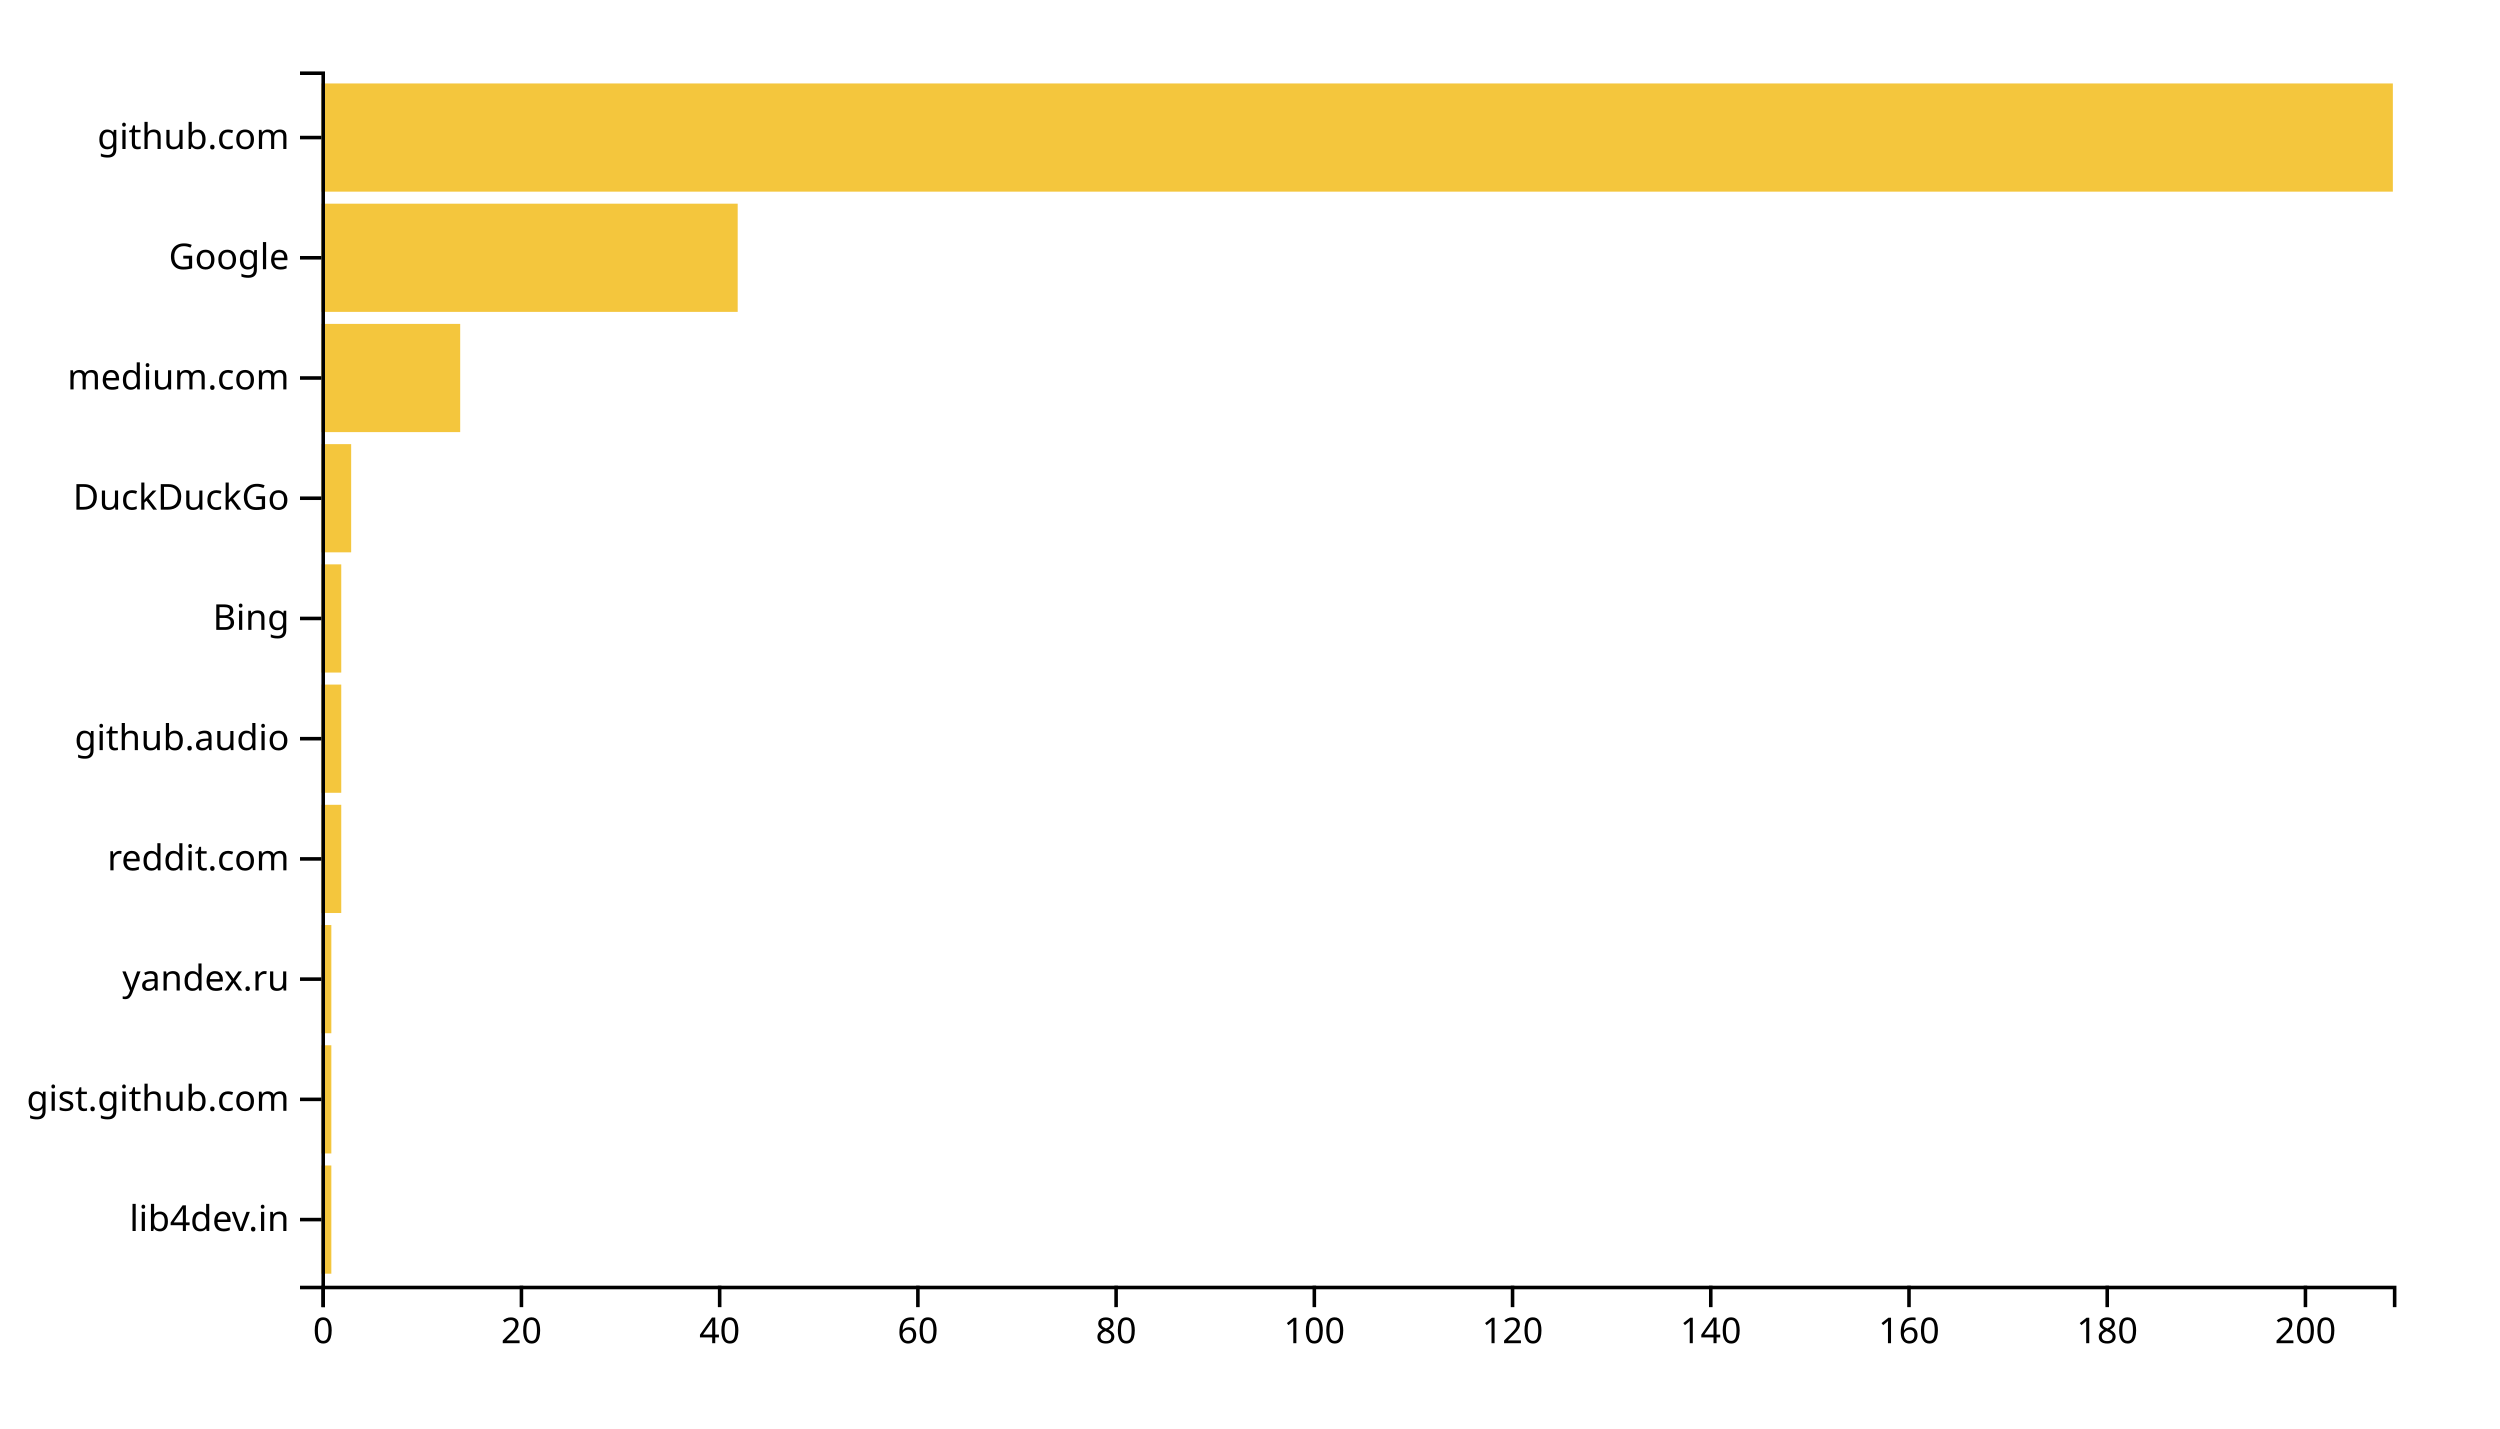
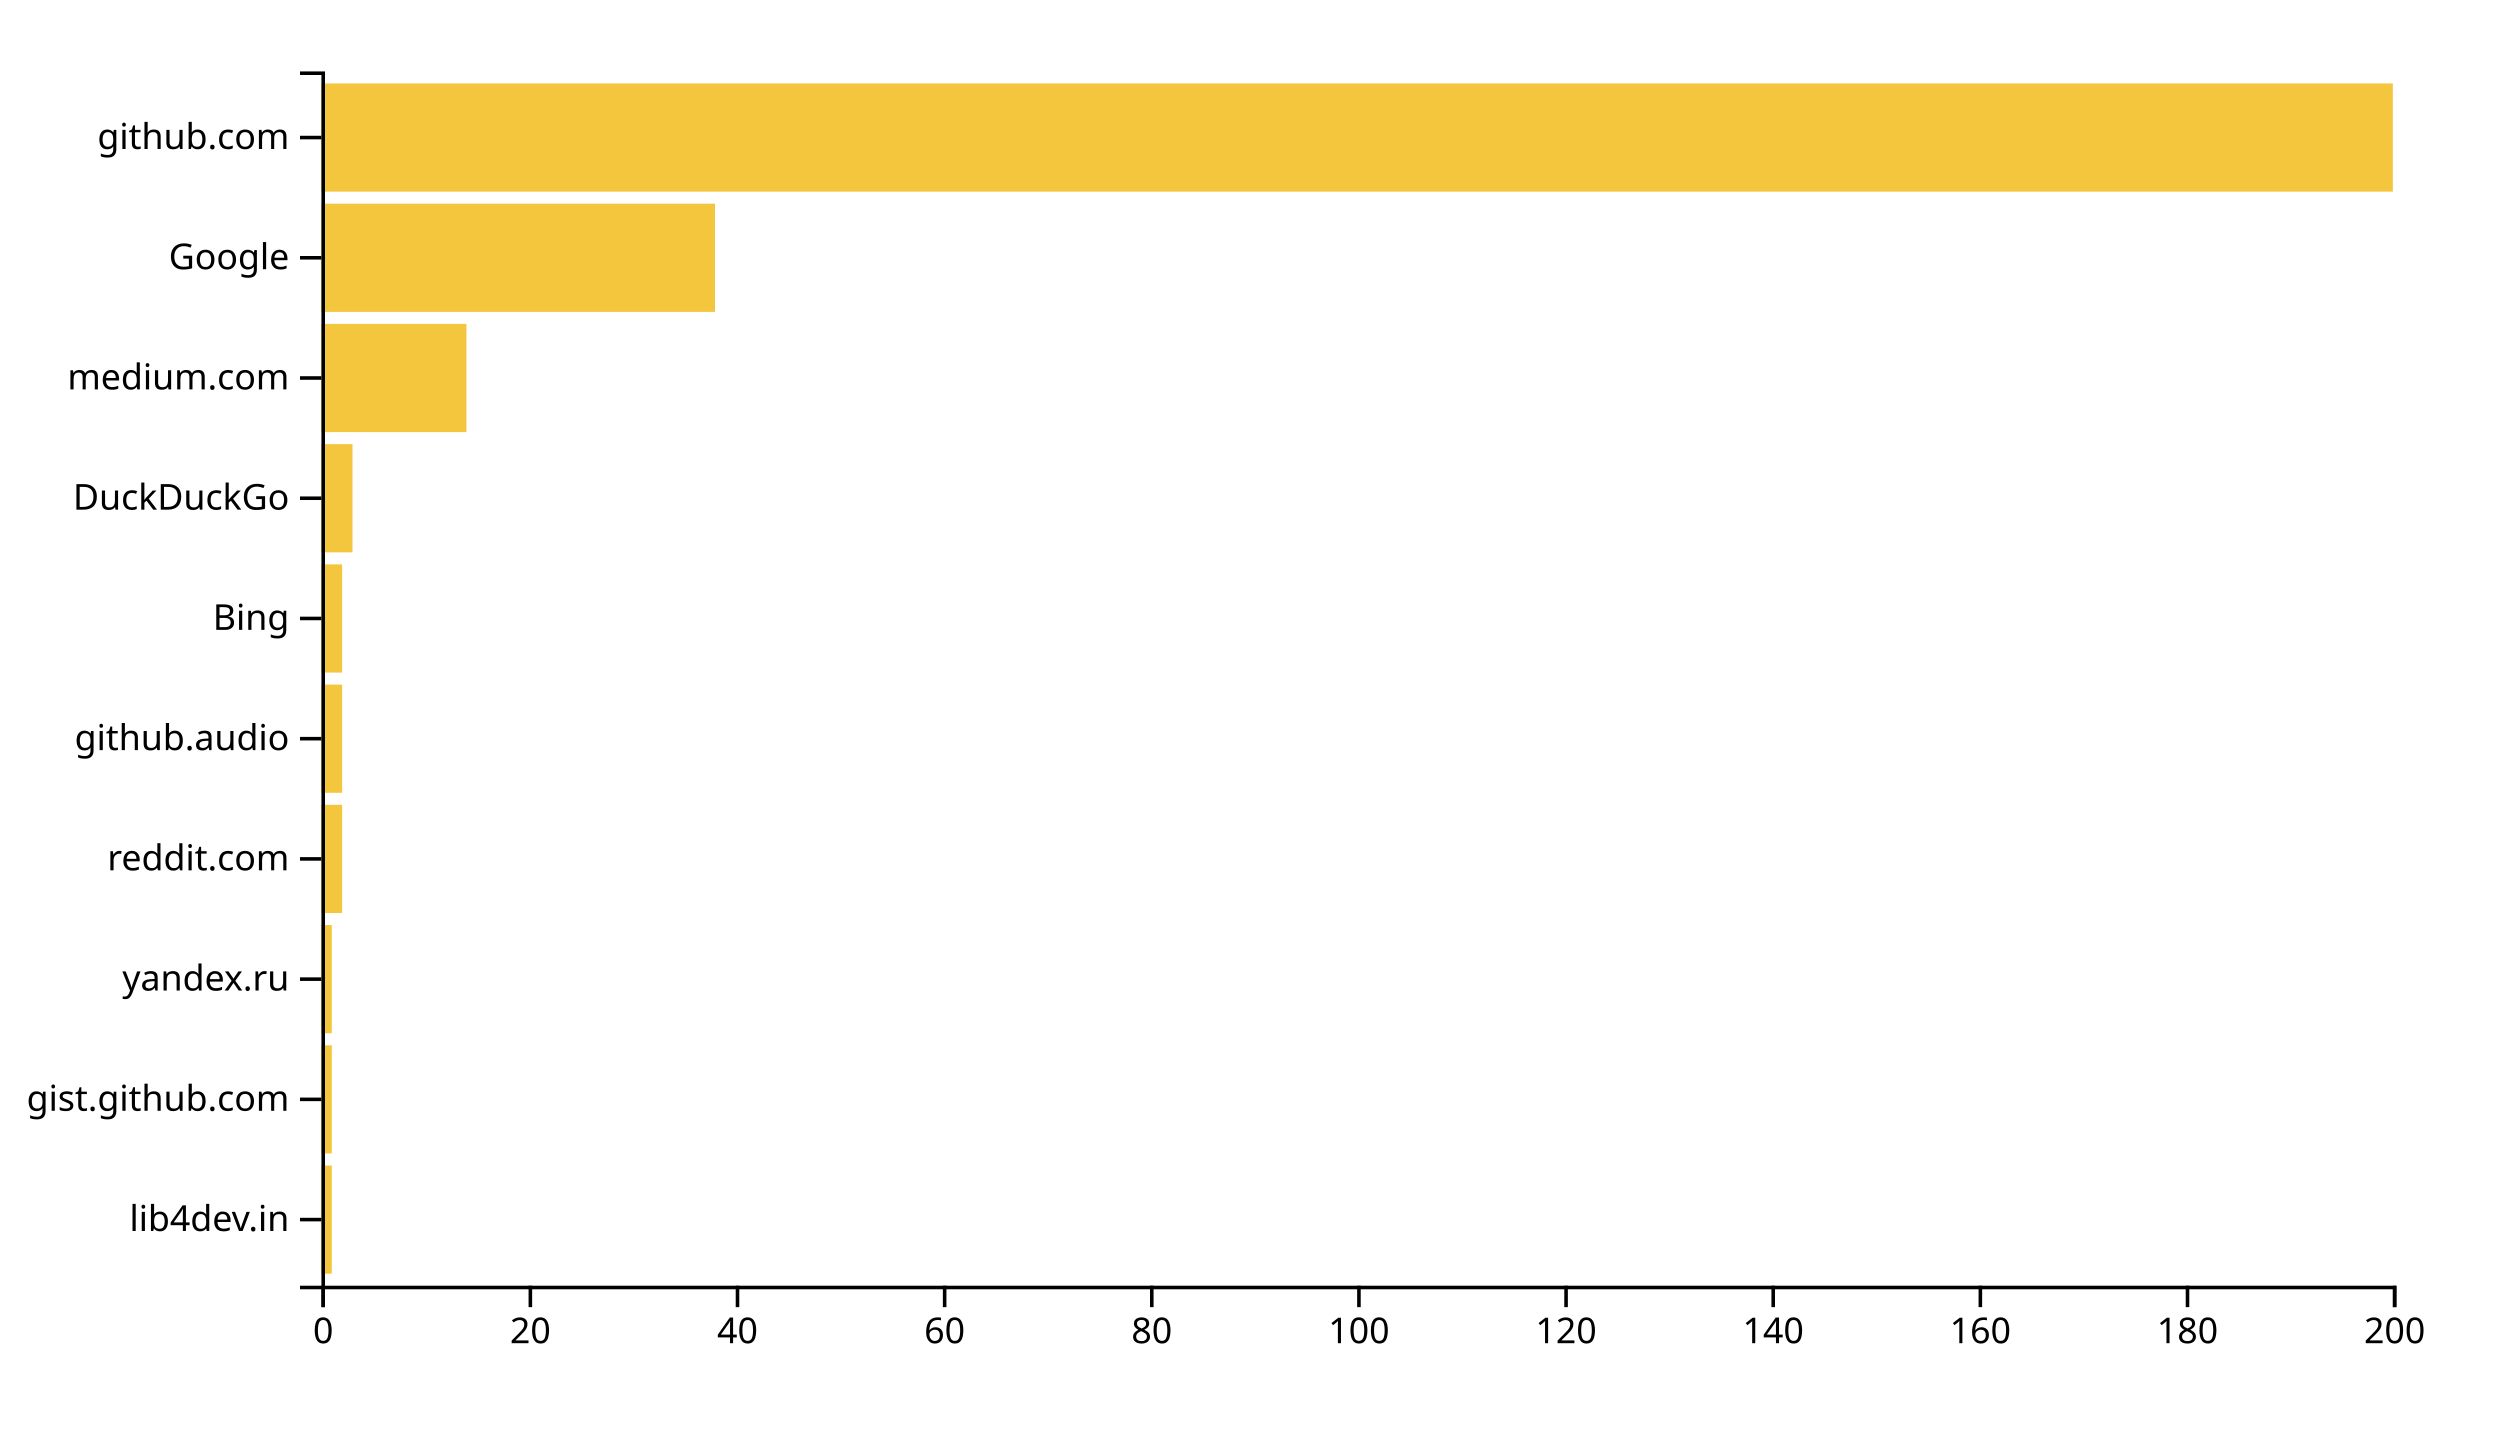
<svg xmlns="http://www.w3.org/2000/svg" width="700" height="400">
  <g transform="translate(90,20)">
-     <rect class="bar" width="2.775" y="306.337" height="30.297" style="fill: #f4c63d; text-anchor: end;" />
-     <rect class="bar" width="2.775" y="272.673" height="30.297" style="fill: #f4c63d; text-anchor: end;" />
-     <rect class="bar" width="2.775" y="239.01" height="30.297" style="fill: #f4c63d; text-anchor: end;" />
-     <rect class="bar" width="5.55" y="205.347" height="30.297" style="fill: #f4c63d; text-anchor: end;" />
-     <rect class="bar" width="5.55" y="171.683" height="30.297" style="fill: #f4c63d; text-anchor: end;" />
-     <rect class="bar" width="5.55" y="138.02" height="30.297" style="fill: #f4c63d; text-anchor: end;" />
-     <rect class="bar" width="8.325" y="104.356" height="30.297" style="fill: #f4c63d; text-anchor: end;" />
-     <rect class="bar" width="38.852" y="70.693" height="30.297" style="fill: #f4c63d; text-anchor: end;" />
-     <rect class="bar" width="116.555" y="37.03" height="30.297" style="fill: #f4c63d; text-anchor: end;" />
+     <rect class="bar" width="2.9" y="306.337" height="30.297" style="fill: #f4c63d; text-anchor: end;" />
+     <rect class="bar" width="2.9" y="272.673" height="30.297" style="fill: #f4c63d; text-anchor: end;" />
+     <rect class="bar" width="2.9" y="239.01" height="30.297" style="fill: #f4c63d; text-anchor: end;" />
+     <rect class="bar" width="5.8" y="205.347" height="30.297" style="fill: #f4c63d; text-anchor: end;" />
+     <rect class="bar" width="5.8" y="171.683" height="30.297" style="fill: #f4c63d; text-anchor: end;" />
+     <rect class="bar" width="5.8" y="138.02" height="30.297" style="fill: #f4c63d; text-anchor: end;" />
+     <rect class="bar" width="8.7" y="104.356" height="30.297" style="fill: #f4c63d; text-anchor: end;" />
+     <rect class="bar" width="40.6" y="70.693" height="30.297" style="fill: #f4c63d; text-anchor: end;" />
+     <rect class="bar" width="110.2" y="37.03" height="30.297" style="fill: #f4c63d; text-anchor: end;" />
    <rect class="bar" width="580" y="3.366" height="30.297" style="fill: #f4c63d; text-anchor: end;" />
    <g transform="translate(0,340)" fill="none" font-size="10" font-family="sans-serif" text-anchor="middle">
      <path class="domain" stroke="currentColor" d="M0.5,6V0.5H580.5V6" />
      <g class="tick" opacity="1" transform="translate(0.5,0)">
        <line stroke="currentColor" y2="6" />
        <text fill="currentColor" y="9" dy="0.71em">0</text>
      </g>
-       <g class="tick" opacity="1" transform="translate(56.00239,0)">
+       <g class="tick" opacity="1" transform="translate(58.5,0)">
        <line stroke="currentColor" y2="6" />
        <text fill="currentColor" y="9" dy="0.71em">20</text>
      </g>
-       <g class="tick" opacity="1" transform="translate(111.5048,0)">
+       <g class="tick" opacity="1" transform="translate(116.5,0)">
        <line stroke="currentColor" y2="6" />
        <text fill="currentColor" y="9" dy="0.71em">40</text>
      </g>
-       <g class="tick" opacity="1" transform="translate(167.0072,0)">
+       <g class="tick" opacity="1" transform="translate(174.5,0)">
        <line stroke="currentColor" y2="6" />
        <text fill="currentColor" y="9" dy="0.71em">60</text>
      </g>
-       <g class="tick" opacity="1" transform="translate(222.5096,0)">
+       <g class="tick" opacity="1" transform="translate(232.5,0)">
        <line stroke="currentColor" y2="6" />
        <text fill="currentColor" y="9" dy="0.71em">80</text>
      </g>
-       <g class="tick" opacity="1" transform="translate(278.012,0)">
+       <g class="tick" opacity="1" transform="translate(290.5,0)">
        <line stroke="currentColor" y2="6" />
        <text fill="currentColor" y="9" dy="0.71em">100</text>
      </g>
-       <g class="tick" opacity="1" transform="translate(333.5144,0)">
+       <g class="tick" opacity="1" transform="translate(348.5,0)">
        <line stroke="currentColor" y2="6" />
        <text fill="currentColor" y="9" dy="0.71em">120</text>
      </g>
-       <g class="tick" opacity="1" transform="translate(389.0167,0)">
+       <g class="tick" opacity="1" transform="translate(406.5,0)">
        <line stroke="currentColor" y2="6" />
        <text fill="currentColor" y="9" dy="0.71em">140</text>
      </g>
-       <g class="tick" opacity="1" transform="translate(444.5191,0)">
+       <g class="tick" opacity="1" transform="translate(464.5,0)">
        <line stroke="currentColor" y2="6" />
        <text fill="currentColor" y="9" dy="0.71em">160</text>
      </g>
-       <g class="tick" opacity="1" transform="translate(500.0215,0)">
+       <g class="tick" opacity="1" transform="translate(522.5,0)">
        <line stroke="currentColor" y2="6" />
        <text fill="currentColor" y="9" dy="0.71em">180</text>
      </g>
-       <g class="tick" opacity="1" transform="translate(555.5239,0)">
+       <g class="tick" opacity="1" transform="translate(580.5,0)">
        <line stroke="currentColor" y2="6" />
        <text fill="currentColor" y="9" dy="0.71em">200</text>
      </g>
    </g>
    <g fill="none" font-size="10" font-family="sans-serif" text-anchor="end">
      <path class="domain" stroke="currentColor" d="M-6,340.5H0.5V0.5H-6" />
      <g class="tick" opacity="1" transform="translate(0,321.4851)">
        <line stroke="currentColor" x2="-6" />
        <text fill="currentColor" x="-9" dy="0.32em">lib4dev.in</text>
      </g>
      <g class="tick" opacity="1" transform="translate(0,287.8218)">
        <line stroke="currentColor" x2="-6" />
        <text fill="currentColor" x="-9" dy="0.32em">gist.github.com</text>
      </g>
      <g class="tick" opacity="1" transform="translate(0,254.1584)">
        <line stroke="currentColor" x2="-6" />
        <text fill="currentColor" x="-9" dy="0.32em">yandex.ru</text>
      </g>
      <g class="tick" opacity="1" transform="translate(0,220.495)">
        <line stroke="currentColor" x2="-6" />
        <text fill="currentColor" x="-9" dy="0.32em">reddit.com</text>
      </g>
      <g class="tick" opacity="1" transform="translate(0,186.8317)">
        <line stroke="currentColor" x2="-6" />
        <text fill="currentColor" x="-9" dy="0.32em">github.audio</text>
      </g>
      <g class="tick" opacity="1" transform="translate(0,153.1683)">
        <line stroke="currentColor" x2="-6" />
        <text fill="currentColor" x="-9" dy="0.32em">Bing</text>
      </g>
      <g class="tick" opacity="1" transform="translate(0,119.505)">
        <line stroke="currentColor" x2="-6" />
        <text fill="currentColor" x="-9" dy="0.32em">DuckDuckGo</text>
      </g>
      <g class="tick" opacity="1" transform="translate(0,85.84158)">
        <line stroke="currentColor" x2="-6" />
        <text fill="currentColor" x="-9" dy="0.32em">medium.com</text>
      </g>
      <g class="tick" opacity="1" transform="translate(0,52.17822)">
        <line stroke="currentColor" x2="-6" />
        <text fill="currentColor" x="-9" dy="0.32em">Google</text>
      </g>
      <g class="tick" opacity="1" transform="translate(0,18.51485)">
        <line stroke="currentColor" x2="-6" />
        <text fill="currentColor" x="-9" dy="0.32em">github.com</text>
      </g>
    </g>
  </g>
</svg>
